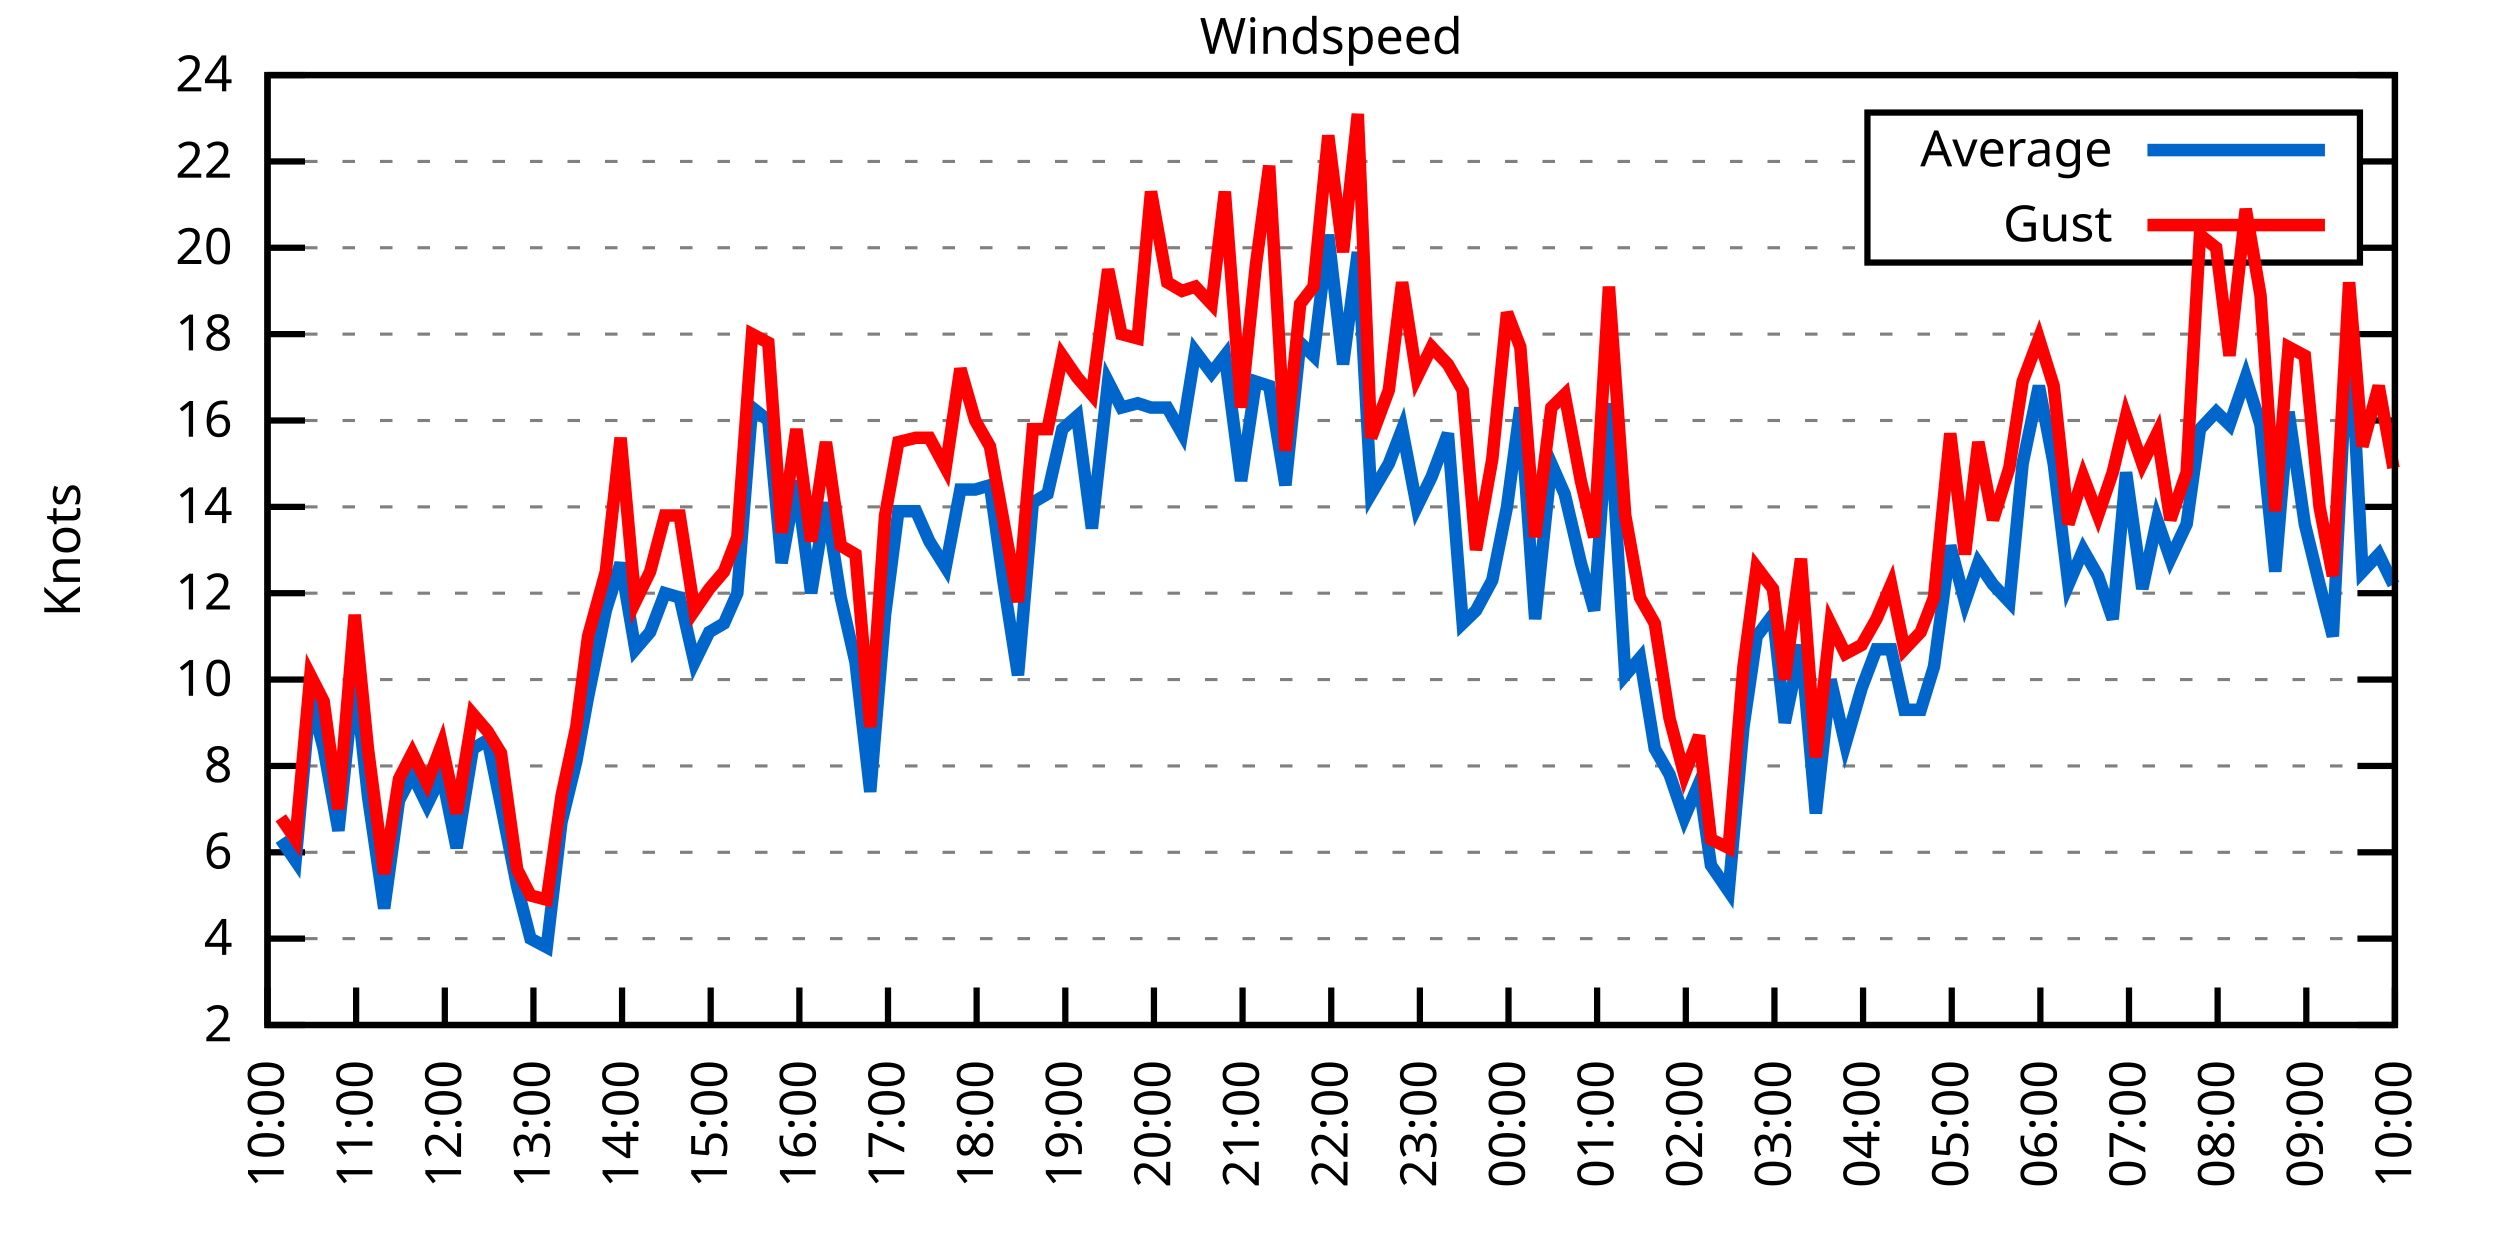
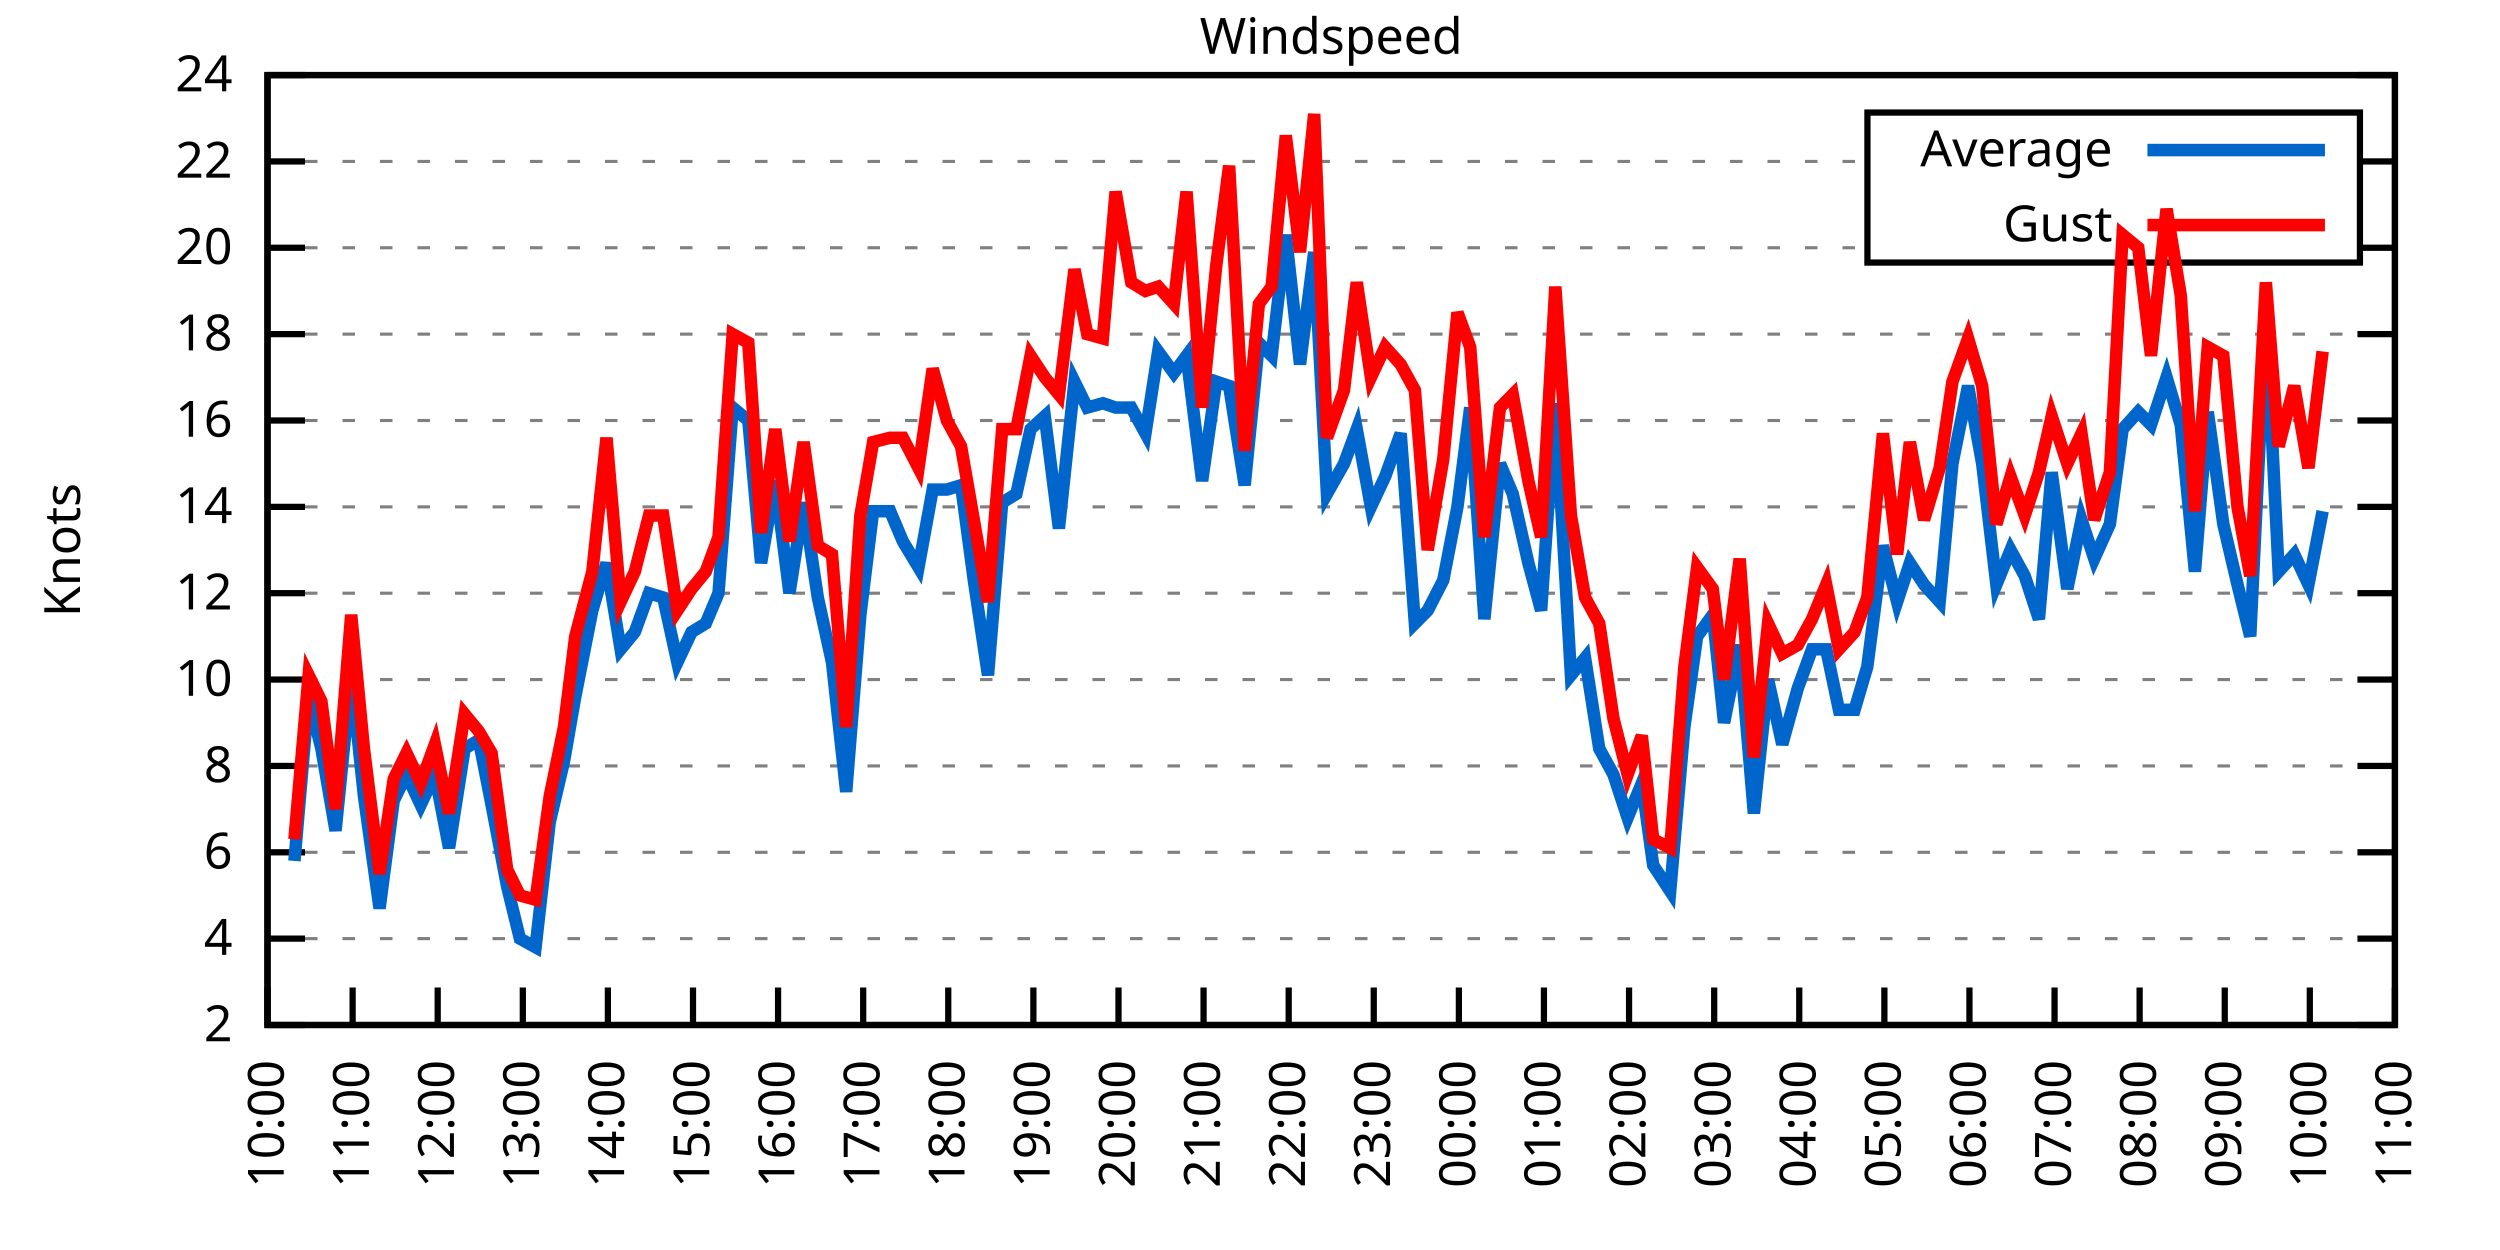
<svg xmlns="http://www.w3.org/2000/svg" xmlns:xlink="http://www.w3.org/1999/xlink" width="400" height="200" viewBox="0 0 400 200">
  <g id="gnuplot_canvas">
    <rect x="0" y="0" width="400" height="200" fill="none" />
    <defs>
      <circle id="gpDot" r="0.5" stroke-width="0.5" stroke="currentColor" />
      <path id="gpPt0" stroke-width="0.333" stroke="currentColor" d="M-1,0 h2 M0,-1 v2" />
      <path id="gpPt1" stroke-width="0.333" stroke="currentColor" d="M-1,-1 L1,1 M1,-1 L-1,1" />
      <path id="gpPt2" stroke-width="0.333" stroke="currentColor" d="M-1,0 L1,0 M0,-1 L0,1 M-1,-1 L1,1 M-1,1 L1,-1" />
      <rect id="gpPt3" stroke-width="0.333" stroke="currentColor" x="-1" y="-1" width="2" height="2" />
      <rect id="gpPt4" stroke-width="0.333" stroke="currentColor" fill="currentColor" x="-1" y="-1" width="2" height="2" />
      <circle id="gpPt5" stroke-width="0.333" stroke="currentColor" cx="0" cy="0" r="1" />
      <use xlink:href="#gpPt5" id="gpPt6" fill="currentColor" stroke="none" />
      <path id="gpPt7" stroke-width="0.333" stroke="currentColor" d="M0,-1.33 L-1.33,0.67 L1.33,0.67 z" />
      <use xlink:href="#gpPt7" id="gpPt8" fill="currentColor" stroke="none" />
      <use xlink:href="#gpPt7" id="gpPt9" stroke="currentColor" transform="rotate(180)" />
      <use xlink:href="#gpPt9" id="gpPt10" fill="currentColor" stroke="none" />
      <use xlink:href="#gpPt3" id="gpPt11" stroke="currentColor" transform="rotate(45)" />
      <use xlink:href="#gpPt11" id="gpPt12" fill="currentColor" stroke="none" />
      <path id="gpPt13" stroke-width="0.333" stroke="currentColor" d="M0,1.330 L1.265,0.411 L0.782,-1.067 L-0.782,-1.076 L-1.265,0.411 z" />
      <use xlink:href="#gpPt13" id="gpPt14" fill="currentColor" stroke="none" />
      <filter id="textbox" filterUnits="objectBoundingBox" x="0" y="0" height="1" width="1">
        <feFlood flood-color="white" flood-opacity="1" result="bgnd" />
        <feComposite in="SourceGraphic" in2="bgnd" operator="atop" />
      </filter>
      <filter id="greybox" filterUnits="objectBoundingBox" x="0" y="0" height="1" width="1">
        <feFlood flood-color="lightgrey" flood-opacity="1" result="grey" />
        <feComposite in="SourceGraphic" in2="grey" operator="atop" />
      </filter>
    </defs>
    <g fill="none" color="white" stroke="currentColor" stroke-width="1.00" stroke-linecap="butt" stroke-linejoin="miter">
</g>
    <g fill="none" color="black" stroke="currentColor" stroke-width="1.00" stroke-linecap="butt" stroke-linejoin="miter">
      <g stroke="none" shape-rendering="crispEdges">
        <polygon fill="rgb(255, 255, 255)" points="42.80,164.00 383.18,164.00 383.18,12.02 42.80,12.02 " />
      </g>
    </g>
    <g fill="none" color="black" stroke="currentColor" stroke-width="1.00" stroke-linecap="butt" stroke-linejoin="miter">
</g>
    <g fill="none" color="black" stroke="black" stroke-width="0.50" stroke-linecap="butt" stroke-linejoin="miter">
</g>
    <g fill="none" color="gray" stroke="currentColor" stroke-width="0.50" stroke-linecap="butt" stroke-linejoin="miter">
      <path stroke="gray" stroke-dasharray="2,4" class="gridline" d="M42.80,164.00 L383.19,164.00  " />
    </g>
    <g fill="none" color="gray" stroke="gray" stroke-width="1.00" stroke-linecap="butt" stroke-linejoin="miter">
</g>
    <g fill="none" color="black" stroke="currentColor" stroke-width="1.00" stroke-linecap="butt" stroke-linejoin="miter">
      <path stroke="black" d="M42.80,164.00 L48.80,164.00 M383.19,164.00 L377.19,164.00  " />
      <g transform="translate(37.20,166.60)" stroke="none" fill="black" font-family="Sans" font-size="8.00" text-anchor="end">
        <text>
          <tspan font-family="Sans"> 2</tspan>
        </text>
      </g>
    </g>
    <g fill="none" color="black" stroke="currentColor" stroke-width="1.00" stroke-linecap="butt" stroke-linejoin="miter">
</g>
    <g fill="none" color="black" stroke="black" stroke-width="0.50" stroke-linecap="butt" stroke-linejoin="miter">
</g>
    <g fill="none" color="gray" stroke="currentColor" stroke-width="0.50" stroke-linecap="butt" stroke-linejoin="miter">
      <path stroke="gray" stroke-dasharray="2,4" class="gridline" d="M42.80,150.18 L383.19,150.18  " />
    </g>
    <g fill="none" color="gray" stroke="gray" stroke-width="1.00" stroke-linecap="butt" stroke-linejoin="miter">
</g>
    <g fill="none" color="black" stroke="currentColor" stroke-width="1.00" stroke-linecap="butt" stroke-linejoin="miter">
      <path stroke="black" d="M42.80,150.18 L48.80,150.18 M383.19,150.18 L377.19,150.18  " />
      <g transform="translate(37.20,152.78)" stroke="none" fill="black" font-family="Sans" font-size="8.00" text-anchor="end">
        <text>
          <tspan font-family="Sans"> 4</tspan>
        </text>
      </g>
    </g>
    <g fill="none" color="black" stroke="currentColor" stroke-width="1.00" stroke-linecap="butt" stroke-linejoin="miter">
</g>
    <g fill="none" color="black" stroke="black" stroke-width="0.50" stroke-linecap="butt" stroke-linejoin="miter">
</g>
    <g fill="none" color="gray" stroke="currentColor" stroke-width="0.50" stroke-linecap="butt" stroke-linejoin="miter">
      <path stroke="gray" stroke-dasharray="2,4" class="gridline" d="M42.80,136.37 L383.19,136.37  " />
    </g>
    <g fill="none" color="gray" stroke="gray" stroke-width="1.00" stroke-linecap="butt" stroke-linejoin="miter">
</g>
    <g fill="none" color="black" stroke="currentColor" stroke-width="1.00" stroke-linecap="butt" stroke-linejoin="miter">
      <path stroke="black" d="M42.80,136.37 L48.80,136.37 M383.19,136.37 L377.19,136.37  " />
      <g transform="translate(37.20,138.97)" stroke="none" fill="black" font-family="Sans" font-size="8.00" text-anchor="end">
        <text>
          <tspan font-family="Sans"> 6</tspan>
        </text>
      </g>
    </g>
    <g fill="none" color="black" stroke="currentColor" stroke-width="1.00" stroke-linecap="butt" stroke-linejoin="miter">
</g>
    <g fill="none" color="black" stroke="black" stroke-width="0.50" stroke-linecap="butt" stroke-linejoin="miter">
</g>
    <g fill="none" color="gray" stroke="currentColor" stroke-width="0.50" stroke-linecap="butt" stroke-linejoin="miter">
      <path stroke="gray" stroke-dasharray="2,4" class="gridline" d="M42.80,122.55 L383.19,122.55  " />
    </g>
    <g fill="none" color="gray" stroke="gray" stroke-width="1.00" stroke-linecap="butt" stroke-linejoin="miter">
</g>
    <g fill="none" color="black" stroke="currentColor" stroke-width="1.00" stroke-linecap="butt" stroke-linejoin="miter">
      <path stroke="black" d="M42.80,122.55 L48.80,122.55 M383.19,122.55 L377.19,122.55  " />
      <g transform="translate(37.20,125.15)" stroke="none" fill="black" font-family="Sans" font-size="8.00" text-anchor="end">
        <text>
          <tspan font-family="Sans"> 8</tspan>
        </text>
      </g>
    </g>
    <g fill="none" color="black" stroke="currentColor" stroke-width="1.00" stroke-linecap="butt" stroke-linejoin="miter">
</g>
    <g fill="none" color="black" stroke="black" stroke-width="0.50" stroke-linecap="butt" stroke-linejoin="miter">
</g>
    <g fill="none" color="gray" stroke="currentColor" stroke-width="0.50" stroke-linecap="butt" stroke-linejoin="miter">
      <path stroke="gray" stroke-dasharray="2,4" class="gridline" d="M42.80,108.73 L383.19,108.73  " />
    </g>
    <g fill="none" color="gray" stroke="gray" stroke-width="1.00" stroke-linecap="butt" stroke-linejoin="miter">
</g>
    <g fill="none" color="black" stroke="currentColor" stroke-width="1.00" stroke-linecap="butt" stroke-linejoin="miter">
      <path stroke="black" d="M42.80,108.73 L48.80,108.73 M383.19,108.73 L377.19,108.73  " />
      <g transform="translate(37.20,111.33)" stroke="none" fill="black" font-family="Sans" font-size="8.00" text-anchor="end">
        <text>
          <tspan font-family="Sans"> 10</tspan>
        </text>
      </g>
    </g>
    <g fill="none" color="black" stroke="currentColor" stroke-width="1.00" stroke-linecap="butt" stroke-linejoin="miter">
</g>
    <g fill="none" color="black" stroke="black" stroke-width="0.50" stroke-linecap="butt" stroke-linejoin="miter">
</g>
    <g fill="none" color="gray" stroke="currentColor" stroke-width="0.50" stroke-linecap="butt" stroke-linejoin="miter">
      <path stroke="gray" stroke-dasharray="2,4" class="gridline" d="M42.80,94.91 L383.19,94.91  " />
    </g>
    <g fill="none" color="gray" stroke="gray" stroke-width="1.00" stroke-linecap="butt" stroke-linejoin="miter">
</g>
    <g fill="none" color="black" stroke="currentColor" stroke-width="1.00" stroke-linecap="butt" stroke-linejoin="miter">
      <path stroke="black" d="M42.80,94.91 L48.80,94.91 M383.19,94.91 L377.19,94.91  " />
      <g transform="translate(37.20,97.51)" stroke="none" fill="black" font-family="Sans" font-size="8.00" text-anchor="end">
        <text>
          <tspan font-family="Sans"> 12</tspan>
        </text>
      </g>
    </g>
    <g fill="none" color="black" stroke="currentColor" stroke-width="1.00" stroke-linecap="butt" stroke-linejoin="miter">
</g>
    <g fill="none" color="black" stroke="black" stroke-width="0.50" stroke-linecap="butt" stroke-linejoin="miter">
</g>
    <g fill="none" color="gray" stroke="currentColor" stroke-width="0.50" stroke-linecap="butt" stroke-linejoin="miter">
      <path stroke="gray" stroke-dasharray="2,4" class="gridline" d="M42.80,81.10 L383.19,81.10  " />
    </g>
    <g fill="none" color="gray" stroke="gray" stroke-width="1.00" stroke-linecap="butt" stroke-linejoin="miter">
</g>
    <g fill="none" color="black" stroke="currentColor" stroke-width="1.00" stroke-linecap="butt" stroke-linejoin="miter">
      <path stroke="black" d="M42.80,81.10 L48.80,81.10 M383.19,81.10 L377.19,81.10  " />
      <g transform="translate(37.20,83.70)" stroke="none" fill="black" font-family="Sans" font-size="8.00" text-anchor="end">
        <text>
          <tspan font-family="Sans"> 14</tspan>
        </text>
      </g>
    </g>
    <g fill="none" color="black" stroke="currentColor" stroke-width="1.00" stroke-linecap="butt" stroke-linejoin="miter">
</g>
    <g fill="none" color="black" stroke="black" stroke-width="0.50" stroke-linecap="butt" stroke-linejoin="miter">
</g>
    <g fill="none" color="gray" stroke="currentColor" stroke-width="0.50" stroke-linecap="butt" stroke-linejoin="miter">
      <path stroke="gray" stroke-dasharray="2,4" class="gridline" d="M42.80,67.28 L383.19,67.28  " />
    </g>
    <g fill="none" color="gray" stroke="gray" stroke-width="1.00" stroke-linecap="butt" stroke-linejoin="miter">
</g>
    <g fill="none" color="black" stroke="currentColor" stroke-width="1.00" stroke-linecap="butt" stroke-linejoin="miter">
      <path stroke="black" d="M42.80,67.28 L48.80,67.28 M383.19,67.28 L377.19,67.28  " />
      <g transform="translate(37.20,69.88)" stroke="none" fill="black" font-family="Sans" font-size="8.00" text-anchor="end">
        <text>
          <tspan font-family="Sans"> 16</tspan>
        </text>
      </g>
    </g>
    <g fill="none" color="black" stroke="currentColor" stroke-width="1.00" stroke-linecap="butt" stroke-linejoin="miter">
</g>
    <g fill="none" color="black" stroke="black" stroke-width="0.50" stroke-linecap="butt" stroke-linejoin="miter">
</g>
    <g fill="none" color="gray" stroke="currentColor" stroke-width="0.50" stroke-linecap="butt" stroke-linejoin="miter">
      <path stroke="gray" stroke-dasharray="2,4" class="gridline" d="M42.80,53.46 L383.19,53.46  " />
    </g>
    <g fill="none" color="gray" stroke="gray" stroke-width="1.00" stroke-linecap="butt" stroke-linejoin="miter">
</g>
    <g fill="none" color="black" stroke="currentColor" stroke-width="1.00" stroke-linecap="butt" stroke-linejoin="miter">
      <path stroke="black" d="M42.80,53.46 L48.80,53.46 M383.19,53.46 L377.19,53.46  " />
      <g transform="translate(37.20,56.06)" stroke="none" fill="black" font-family="Sans" font-size="8.00" text-anchor="end">
        <text>
          <tspan font-family="Sans"> 18</tspan>
        </text>
      </g>
    </g>
    <g fill="none" color="black" stroke="currentColor" stroke-width="1.00" stroke-linecap="butt" stroke-linejoin="miter">
</g>
    <g fill="none" color="black" stroke="black" stroke-width="0.50" stroke-linecap="butt" stroke-linejoin="miter">
</g>
    <g fill="none" color="gray" stroke="currentColor" stroke-width="0.50" stroke-linecap="butt" stroke-linejoin="miter">
      <path stroke="gray" stroke-dasharray="2,4" class="gridline" d="M42.80,39.64 L298.79,39.64 M377.59,39.64 L383.19,39.64  " />
    </g>
    <g fill="none" color="gray" stroke="gray" stroke-width="1.00" stroke-linecap="butt" stroke-linejoin="miter">
</g>
    <g fill="none" color="black" stroke="currentColor" stroke-width="1.00" stroke-linecap="butt" stroke-linejoin="miter">
      <path stroke="black" d="M42.80,39.64 L48.80,39.64 M383.19,39.64 L377.19,39.64  " />
      <g transform="translate(37.20,42.24)" stroke="none" fill="black" font-family="Sans" font-size="8.00" text-anchor="end">
        <text>
          <tspan font-family="Sans"> 20</tspan>
        </text>
      </g>
    </g>
    <g fill="none" color="black" stroke="currentColor" stroke-width="1.00" stroke-linecap="butt" stroke-linejoin="miter">
</g>
    <g fill="none" color="black" stroke="black" stroke-width="0.50" stroke-linecap="butt" stroke-linejoin="miter">
</g>
    <g fill="none" color="gray" stroke="currentColor" stroke-width="0.50" stroke-linecap="butt" stroke-linejoin="miter">
      <path stroke="gray" stroke-dasharray="2,4" class="gridline" d="M42.80,25.83 L298.79,25.83 M377.59,25.83 L383.19,25.83  " />
    </g>
    <g fill="none" color="gray" stroke="gray" stroke-width="1.00" stroke-linecap="butt" stroke-linejoin="miter">
</g>
    <g fill="none" color="black" stroke="currentColor" stroke-width="1.00" stroke-linecap="butt" stroke-linejoin="miter">
      <path stroke="black" d="M42.80,25.83 L48.80,25.83 M383.19,25.83 L377.19,25.83  " />
      <g transform="translate(37.20,28.43)" stroke="none" fill="black" font-family="Sans" font-size="8.00" text-anchor="end">
        <text>
          <tspan font-family="Sans"> 22</tspan>
        </text>
      </g>
    </g>
    <g fill="none" color="black" stroke="currentColor" stroke-width="1.00" stroke-linecap="butt" stroke-linejoin="miter">
</g>
    <g fill="none" color="black" stroke="black" stroke-width="0.50" stroke-linecap="butt" stroke-linejoin="miter">
</g>
    <g fill="none" color="gray" stroke="currentColor" stroke-width="0.50" stroke-linecap="butt" stroke-linejoin="miter">
      <path stroke="gray" stroke-dasharray="2,4" class="gridline" d="M42.80,12.01 L383.19,12.01  " />
    </g>
    <g fill="none" color="gray" stroke="gray" stroke-width="1.00" stroke-linecap="butt" stroke-linejoin="miter">
</g>
    <g fill="none" color="black" stroke="currentColor" stroke-width="1.00" stroke-linecap="butt" stroke-linejoin="miter">
      <path stroke="black" d="M42.80,12.01 L48.80,12.01 M383.19,12.01 L377.19,12.01  " />
      <g transform="translate(37.20,14.61)" stroke="none" fill="black" font-family="Sans" font-size="8.00" text-anchor="end">
        <text>
          <tspan font-family="Sans"> 24</tspan>
        </text>
      </g>
    </g>
    <g fill="none" color="black" stroke="currentColor" stroke-width="1.00" stroke-linecap="butt" stroke-linejoin="miter">
      <path stroke="black" d="M42.80,164.00 L42.80,158.00  " />
      <g transform="translate(45.40,169.60) rotate(270.00)" stroke="none" fill="black" font-family="Sans" font-size="8.00" text-anchor="end">
        <text>
          <tspan font-family="Sans">10:00</tspan>
        </text>
      </g>
    </g>
    <g fill="none" color="black" stroke="currentColor" stroke-width="1.00" stroke-linecap="butt" stroke-linejoin="miter">
-       <path stroke="black" d="M56.98,164.00 L56.98,158.00  " />
-       <g transform="translate(59.58,169.60) rotate(270.00)" stroke="none" fill="black" font-family="Sans" font-size="8.00" text-anchor="end">
+       <path stroke="black" d="M56.42,164.00 L56.42,158.00  " />
+       <g transform="translate(59.02,169.60) rotate(270.00)" stroke="none" fill="black" font-family="Sans" font-size="8.00" text-anchor="end">
        <text>
          <tspan font-family="Sans">11:00</tspan>
        </text>
      </g>
    </g>
    <g fill="none" color="black" stroke="currentColor" stroke-width="1.00" stroke-linecap="butt" stroke-linejoin="miter">
-       <path stroke="black" d="M71.17,164.00 L71.17,158.00  " />
-       <g transform="translate(73.77,169.60) rotate(270.00)" stroke="none" fill="black" font-family="Sans" font-size="8.00" text-anchor="end">
+       <path stroke="black" d="M70.03,164.00 L70.03,158.00  " />
+       <g transform="translate(72.63,169.60) rotate(270.00)" stroke="none" fill="black" font-family="Sans" font-size="8.00" text-anchor="end">
        <text>
          <tspan font-family="Sans">12:00</tspan>
        </text>
      </g>
    </g>
    <g fill="none" color="black" stroke="currentColor" stroke-width="1.00" stroke-linecap="butt" stroke-linejoin="miter">
-       <path stroke="black" d="M85.35,164.00 L85.35,158.00  " />
-       <g transform="translate(87.95,169.60) rotate(270.00)" stroke="none" fill="black" font-family="Sans" font-size="8.00" text-anchor="end">
+       <path stroke="black" d="M83.65,164.00 L83.65,158.00  " />
+       <g transform="translate(86.25,169.60) rotate(270.00)" stroke="none" fill="black" font-family="Sans" font-size="8.00" text-anchor="end">
        <text>
          <tspan font-family="Sans">13:00</tspan>
        </text>
      </g>
    </g>
    <g fill="none" color="black" stroke="currentColor" stroke-width="1.00" stroke-linecap="butt" stroke-linejoin="miter">
-       <path stroke="black" d="M99.53,164.00 L99.53,158.00  " />
-       <g transform="translate(102.13,169.60) rotate(270.00)" stroke="none" fill="black" font-family="Sans" font-size="8.00" text-anchor="end">
+       <path stroke="black" d="M97.26,164.00 L97.26,158.00  " />
+       <g transform="translate(99.86,169.60) rotate(270.00)" stroke="none" fill="black" font-family="Sans" font-size="8.00" text-anchor="end">
        <text>
          <tspan font-family="Sans">14:00</tspan>
        </text>
      </g>
    </g>
    <g fill="none" color="black" stroke="currentColor" stroke-width="1.00" stroke-linecap="butt" stroke-linejoin="miter">
-       <path stroke="black" d="M113.71,164.00 L113.71,158.00  " />
-       <g transform="translate(116.31,169.60) rotate(270.00)" stroke="none" fill="black" font-family="Sans" font-size="8.00" text-anchor="end">
+       <path stroke="black" d="M110.88,164.00 L110.88,158.00  " />
+       <g transform="translate(113.48,169.60) rotate(270.00)" stroke="none" fill="black" font-family="Sans" font-size="8.00" text-anchor="end">
        <text>
          <tspan font-family="Sans">15:00</tspan>
        </text>
      </g>
    </g>
    <g fill="none" color="black" stroke="currentColor" stroke-width="1.00" stroke-linecap="butt" stroke-linejoin="miter">
-       <path stroke="black" d="M127.90,164.00 L127.90,158.00  " />
-       <g transform="translate(130.50,169.60) rotate(270.00)" stroke="none" fill="black" font-family="Sans" font-size="8.00" text-anchor="end">
+       <path stroke="black" d="M124.49,164.00 L124.49,158.00  " />
+       <g transform="translate(127.09,169.60) rotate(270.00)" stroke="none" fill="black" font-family="Sans" font-size="8.00" text-anchor="end">
        <text>
          <tspan font-family="Sans">16:00</tspan>
        </text>
      </g>
    </g>
    <g fill="none" color="black" stroke="currentColor" stroke-width="1.00" stroke-linecap="butt" stroke-linejoin="miter">
-       <path stroke="black" d="M142.08,164.00 L142.08,158.00  " />
-       <g transform="translate(144.68,169.60) rotate(270.00)" stroke="none" fill="black" font-family="Sans" font-size="8.00" text-anchor="end">
+       <path stroke="black" d="M138.11,164.00 L138.11,158.00  " />
+       <g transform="translate(140.71,169.60) rotate(270.00)" stroke="none" fill="black" font-family="Sans" font-size="8.00" text-anchor="end">
        <text>
          <tspan font-family="Sans">17:00</tspan>
        </text>
      </g>
    </g>
    <g fill="none" color="black" stroke="currentColor" stroke-width="1.00" stroke-linecap="butt" stroke-linejoin="miter">
-       <path stroke="black" d="M156.26,164.00 L156.26,158.00  " />
-       <g transform="translate(158.86,169.60) rotate(270.00)" stroke="none" fill="black" font-family="Sans" font-size="8.00" text-anchor="end">
+       <path stroke="black" d="M151.72,164.00 L151.72,158.00  " />
+       <g transform="translate(154.32,169.60) rotate(270.00)" stroke="none" fill="black" font-family="Sans" font-size="8.00" text-anchor="end">
        <text>
          <tspan font-family="Sans">18:00</tspan>
        </text>
      </g>
    </g>
    <g fill="none" color="black" stroke="currentColor" stroke-width="1.00" stroke-linecap="butt" stroke-linejoin="miter">
-       <path stroke="black" d="M170.45,164.00 L170.45,158.00  " />
-       <g transform="translate(173.05,169.60) rotate(270.00)" stroke="none" fill="black" font-family="Sans" font-size="8.00" text-anchor="end">
+       <path stroke="black" d="M165.34,164.00 L165.34,158.00  " />
+       <g transform="translate(167.94,169.60) rotate(270.00)" stroke="none" fill="black" font-family="Sans" font-size="8.00" text-anchor="end">
        <text>
          <tspan font-family="Sans">19:00</tspan>
        </text>
      </g>
    </g>
    <g fill="none" color="black" stroke="currentColor" stroke-width="1.00" stroke-linecap="butt" stroke-linejoin="miter">
-       <path stroke="black" d="M184.63,164.00 L184.63,158.00  " />
-       <g transform="translate(187.23,169.60) rotate(270.00)" stroke="none" fill="black" font-family="Sans" font-size="8.00" text-anchor="end">
+       <path stroke="black" d="M178.96,164.00 L178.96,158.00  " />
+       <g transform="translate(181.56,169.60) rotate(270.00)" stroke="none" fill="black" font-family="Sans" font-size="8.00" text-anchor="end">
        <text>
          <tspan font-family="Sans">20:00</tspan>
        </text>
      </g>
    </g>
    <g fill="none" color="black" stroke="currentColor" stroke-width="1.00" stroke-linecap="butt" stroke-linejoin="miter">
-       <path stroke="black" d="M198.81,164.00 L198.81,158.00  " />
-       <g transform="translate(201.41,169.60) rotate(270.00)" stroke="none" fill="black" font-family="Sans" font-size="8.00" text-anchor="end">
+       <path stroke="black" d="M192.57,164.00 L192.57,158.00  " />
+       <g transform="translate(195.17,169.60) rotate(270.00)" stroke="none" fill="black" font-family="Sans" font-size="8.00" text-anchor="end">
        <text>
          <tspan font-family="Sans">21:00</tspan>
        </text>
      </g>
    </g>
    <g fill="none" color="black" stroke="currentColor" stroke-width="1.00" stroke-linecap="butt" stroke-linejoin="miter">
-       <path stroke="black" d="M213.00,164.00 L213.00,158.00  " />
-       <g transform="translate(215.60,169.60) rotate(270.00)" stroke="none" fill="black" font-family="Sans" font-size="8.00" text-anchor="end">
+       <path stroke="black" d="M206.19,164.00 L206.19,158.00  " />
+       <g transform="translate(208.79,169.60) rotate(270.00)" stroke="none" fill="black" font-family="Sans" font-size="8.00" text-anchor="end">
        <text>
          <tspan font-family="Sans">22:00</tspan>
        </text>
      </g>
    </g>
    <g fill="none" color="black" stroke="currentColor" stroke-width="1.00" stroke-linecap="butt" stroke-linejoin="miter">
-       <path stroke="black" d="M227.18,164.00 L227.18,158.00  " />
-       <g transform="translate(229.78,169.60) rotate(270.00)" stroke="none" fill="black" font-family="Sans" font-size="8.00" text-anchor="end">
+       <path stroke="black" d="M219.80,164.00 L219.80,158.00  " />
+       <g transform="translate(222.40,169.60) rotate(270.00)" stroke="none" fill="black" font-family="Sans" font-size="8.00" text-anchor="end">
        <text>
          <tspan font-family="Sans">23:00</tspan>
        </text>
      </g>
    </g>
    <g fill="none" color="black" stroke="currentColor" stroke-width="1.00" stroke-linecap="butt" stroke-linejoin="miter">
-       <path stroke="black" d="M241.36,164.00 L241.36,158.00  " />
-       <g transform="translate(243.96,169.60) rotate(270.00)" stroke="none" fill="black" font-family="Sans" font-size="8.00" text-anchor="end">
+       <path stroke="black" d="M233.42,164.00 L233.42,158.00  " />
+       <g transform="translate(236.02,169.60) rotate(270.00)" stroke="none" fill="black" font-family="Sans" font-size="8.00" text-anchor="end">
        <text>
          <tspan font-family="Sans">00:00</tspan>
        </text>
      </g>
    </g>
    <g fill="none" color="black" stroke="currentColor" stroke-width="1.00" stroke-linecap="butt" stroke-linejoin="miter">
-       <path stroke="black" d="M255.54,164.00 L255.54,158.00  " />
-       <g transform="translate(258.14,169.60) rotate(270.00)" stroke="none" fill="black" font-family="Sans" font-size="8.00" text-anchor="end">
+       <path stroke="black" d="M247.03,164.00 L247.03,158.00  " />
+       <g transform="translate(249.63,169.60) rotate(270.00)" stroke="none" fill="black" font-family="Sans" font-size="8.00" text-anchor="end">
        <text>
          <tspan font-family="Sans">01:00</tspan>
        </text>
      </g>
    </g>
    <g fill="none" color="black" stroke="currentColor" stroke-width="1.00" stroke-linecap="butt" stroke-linejoin="miter">
-       <path stroke="black" d="M269.73,164.00 L269.73,158.00  " />
-       <g transform="translate(272.33,169.60) rotate(270.00)" stroke="none" fill="black" font-family="Sans" font-size="8.00" text-anchor="end">
+       <path stroke="black" d="M260.65,164.00 L260.65,158.00  " />
+       <g transform="translate(263.25,169.60) rotate(270.00)" stroke="none" fill="black" font-family="Sans" font-size="8.00" text-anchor="end">
        <text>
          <tspan font-family="Sans">02:00</tspan>
        </text>
      </g>
    </g>
    <g fill="none" color="black" stroke="currentColor" stroke-width="1.00" stroke-linecap="butt" stroke-linejoin="miter">
-       <path stroke="black" d="M283.91,164.00 L283.91,158.00  " />
-       <g transform="translate(286.51,169.60) rotate(270.00)" stroke="none" fill="black" font-family="Sans" font-size="8.00" text-anchor="end">
+       <path stroke="black" d="M274.27,164.00 L274.27,158.00  " />
+       <g transform="translate(276.87,169.60) rotate(270.00)" stroke="none" fill="black" font-family="Sans" font-size="8.00" text-anchor="end">
        <text>
          <tspan font-family="Sans">03:00</tspan>
        </text>
      </g>
    </g>
    <g fill="none" color="black" stroke="currentColor" stroke-width="1.00" stroke-linecap="butt" stroke-linejoin="miter">
-       <path stroke="black" d="M298.09,164.00 L298.09,158.00  " />
-       <g transform="translate(300.69,169.60) rotate(270.00)" stroke="none" fill="black" font-family="Sans" font-size="8.00" text-anchor="end">
+       <path stroke="black" d="M287.88,164.00 L287.88,158.00  " />
+       <g transform="translate(290.48,169.60) rotate(270.00)" stroke="none" fill="black" font-family="Sans" font-size="8.00" text-anchor="end">
        <text>
          <tspan font-family="Sans">04:00</tspan>
        </text>
      </g>
    </g>
    <g fill="none" color="black" stroke="currentColor" stroke-width="1.00" stroke-linecap="butt" stroke-linejoin="miter">
-       <path stroke="black" d="M312.28,164.00 L312.28,158.00  " />
-       <g transform="translate(314.88,169.60) rotate(270.00)" stroke="none" fill="black" font-family="Sans" font-size="8.00" text-anchor="end">
+       <path stroke="black" d="M301.50,164.00 L301.50,158.00  " />
+       <g transform="translate(304.10,169.60) rotate(270.00)" stroke="none" fill="black" font-family="Sans" font-size="8.00" text-anchor="end">
        <text>
          <tspan font-family="Sans">05:00</tspan>
        </text>
      </g>
    </g>
    <g fill="none" color="black" stroke="currentColor" stroke-width="1.00" stroke-linecap="butt" stroke-linejoin="miter">
-       <path stroke="black" d="M326.46,164.00 L326.46,158.00  " />
-       <g transform="translate(329.06,169.60) rotate(270.00)" stroke="none" fill="black" font-family="Sans" font-size="8.00" text-anchor="end">
+       <path stroke="black" d="M315.11,164.00 L315.11,158.00  " />
+       <g transform="translate(317.71,169.60) rotate(270.00)" stroke="none" fill="black" font-family="Sans" font-size="8.00" text-anchor="end">
        <text>
          <tspan font-family="Sans">06:00</tspan>
        </text>
      </g>
    </g>
    <g fill="none" color="black" stroke="currentColor" stroke-width="1.00" stroke-linecap="butt" stroke-linejoin="miter">
-       <path stroke="black" d="M340.64,164.00 L340.64,158.00  " />
-       <g transform="translate(343.24,169.60) rotate(270.00)" stroke="none" fill="black" font-family="Sans" font-size="8.00" text-anchor="end">
+       <path stroke="black" d="M328.73,164.00 L328.73,158.00  " />
+       <g transform="translate(331.33,169.60) rotate(270.00)" stroke="none" fill="black" font-family="Sans" font-size="8.00" text-anchor="end">
        <text>
          <tspan font-family="Sans">07:00</tspan>
        </text>
      </g>
    </g>
    <g fill="none" color="black" stroke="currentColor" stroke-width="1.00" stroke-linecap="butt" stroke-linejoin="miter">
-       <path stroke="black" d="M354.82,164.00 L354.82,158.00  " />
-       <g transform="translate(357.42,169.60) rotate(270.00)" stroke="none" fill="black" font-family="Sans" font-size="8.00" text-anchor="end">
+       <path stroke="black" d="M342.34,164.00 L342.34,158.00  " />
+       <g transform="translate(344.94,169.60) rotate(270.00)" stroke="none" fill="black" font-family="Sans" font-size="8.00" text-anchor="end">
        <text>
          <tspan font-family="Sans">08:00</tspan>
        </text>
      </g>
    </g>
    <g fill="none" color="black" stroke="currentColor" stroke-width="1.00" stroke-linecap="butt" stroke-linejoin="miter">
-       <path stroke="black" d="M369.01,164.00 L369.01,158.00  " />
-       <g transform="translate(371.61,169.60) rotate(270.00)" stroke="none" fill="black" font-family="Sans" font-size="8.00" text-anchor="end">
+       <path stroke="black" d="M355.96,164.00 L355.96,158.00  " />
+       <g transform="translate(358.56,169.60) rotate(270.00)" stroke="none" fill="black" font-family="Sans" font-size="8.00" text-anchor="end">
        <text>
          <tspan font-family="Sans">09:00</tspan>
+         </text>
+       </g>
+     </g>
+     <g fill="none" color="black" stroke="currentColor" stroke-width="1.00" stroke-linecap="butt" stroke-linejoin="miter">
+       <path stroke="black" d="M369.57,164.00 L369.57,158.00  " />
+       <g transform="translate(372.17,169.60) rotate(270.00)" stroke="none" fill="black" font-family="Sans" font-size="8.00" text-anchor="end">
+         <text>
+           <tspan font-family="Sans">10:00</tspan>
        </text>
      </g>
    </g>
    <g fill="none" color="black" stroke="currentColor" stroke-width="1.00" stroke-linecap="butt" stroke-linejoin="miter">
      <path stroke="black" d="M383.19,164.00 L383.19,158.00  " />
      <g transform="translate(385.79,169.60) rotate(270.00)" stroke="none" fill="black" font-family="Sans" font-size="8.00" text-anchor="end">
        <text>
-           <tspan font-family="Sans">10:00</tspan>
+           <tspan font-family="Sans">11:00</tspan>
        </text>
      </g>
    </g>
    <g fill="none" color="black" stroke="currentColor" stroke-width="1.00" stroke-linecap="butt" stroke-linejoin="miter">
</g>
    <g fill="none" color="black" stroke="currentColor" stroke-width="1.00" stroke-linecap="butt" stroke-linejoin="miter">
      <path stroke="black" d="M42.80,12.01 L42.80,164.00 L383.19,164.00 L383.19,12.01 L42.80,12.01 Z  " />
    </g>
    <g fill="none" color="black" stroke="currentColor" stroke-width="1.00" stroke-linecap="butt" stroke-linejoin="miter">
</g>
    <g fill="none" color="black" stroke="currentColor" stroke-width="1.00" stroke-linecap="butt" stroke-linejoin="miter">
      <path stroke="black" d="M298.79,42.01 L298.79,18.01 L377.59,18.01 L377.59,42.01 L298.79,42.01 Z  " />
    </g>
    <g id="Windspeed_plot_1">
      <g fill="none" color="white" stroke="black" stroke-width="2.00" stroke-linecap="butt" stroke-linejoin="miter">
</g>
      <g fill="none" color="black" stroke="currentColor" stroke-width="2.00" stroke-linecap="butt" stroke-linejoin="miter">
        <g transform="translate(337.99,26.61)" stroke="none" fill="black" font-family="Sans" font-size="8.00" text-anchor="end">
          <text>
            <tspan font-family="Sans">Average</tspan>
          </text>
        </g>
      </g>
      <g fill="none" color="black" stroke="currentColor" stroke-width="2.00" stroke-linecap="butt" stroke-linejoin="miter">
-         <path stroke="rgb(  0, 102, 204)" d="M343.59,24.01 L371.99,24.01 M44.93,134.29 L47.29,137.75 L49.66,111.49 L51.78,119.78 L54.15,132.91 L56.75,108.04   L58.87,127.38 L61.47,145.35 L63.84,128.08 L65.97,123.93 L68.33,128.77 L70.69,123.93 L73.06,135.67 L75.66,119.78   L78.02,118.40 L80.15,128.77 L82.75,141.89 L84.88,150.18 L87.48,151.56 L89.84,131.53 L92.20,121.86 L94.09,111.49   L96.93,97.68 L99.30,90.08 L101.66,103.89 L104.02,101.13 L106.39,94.91 L108.75,95.60 L111.11,105.97 L113.48,101.13   L115.84,99.75 L117.97,94.91 L120.33,65.21 L122.93,67.28 L125.06,90.08 L127.42,76.95 L129.79,94.91 L132.15,80.41   L134.52,95.60 L136.88,105.97 L139.24,126.69 L141.61,98.37 L143.74,81.79 L146.57,81.79 L148.70,86.62 L151.30,90.77   L153.66,78.33 L156.03,78.33 L158.39,77.64 L160.52,92.84 L162.88,108.04 L165.25,80.41 L167.61,79.02 L169.97,68.66   L172.34,66.59 L174.70,84.55 L177.30,61.06 L179.43,65.21 L182.03,64.52 L184.16,65.21 L186.76,65.21 L189.12,69.35   L191.25,56.23 L193.85,59.68 L195.98,56.92 L198.58,76.95 L200.94,61.06 L203.07,61.75 L205.67,77.64 L208.03,54.84   L210.16,56.92 L212.52,37.57 L214.89,58.30 L217.25,40.34 L219.38,79.02 L222.21,74.19 L224.34,68.66 L226.71,81.10   L229.07,76.26 L231.67,69.35 L234.03,99.75 L236.16,97.68 L238.76,92.84 L241.12,81.10 L243.25,65.21 L245.62,99.06   L248.22,74.19 L250.34,79.02 L252.94,90.08 L255.07,97.68 L257.43,64.52 L260.04,108.04 L262.40,105.28 L264.76,119.78   L267.13,123.93 L269.49,130.84 L271.85,125.31 L273.75,138.44 L276.58,142.58 L278.95,116.33 L281.07,101.82 L283.67,98.37   L285.56,115.64 L288.16,103.20 L290.53,130.15 L292.89,108.73 L295.26,119.09 L297.86,110.11 L300.22,103.89 L302.58,103.89   L304.71,113.57 L307.31,113.57 L309.44,106.66 L312.04,87.31 L314.40,96.30 L316.53,90.08 L318.89,93.53 L321.49,96.30   L323.62,74.19 L326.22,61.75 L328.59,74.19 L330.95,93.53 L333.31,88.00 L335.68,92.15 L338.04,99.06 L340.17,75.57   L342.77,94.22 L345.13,83.17 L347.26,89.39 L349.86,83.86 L351.99,68.66 L354.59,65.90 L356.72,67.97 L359.32,60.37   L361.68,67.97 L364.04,91.46 L366.17,65.90 L368.77,83.86 L371.13,93.53 L373.26,101.82 L375.86,50.01 L377.99,91.46   L380.59,88.70 L382.95,93.53  " />
+         <path stroke="rgb(  0, 102, 204)" d="M343.59,24.01 L371.99,24.01 M47.11,137.75 L49.38,111.49 L51.42,119.78 L53.69,132.91 L56.19,108.04 L58.23,127.38   L60.73,145.35 L63.00,128.08 L65.04,123.93 L67.31,128.77 L69.58,123.93 L71.85,135.67 L74.34,119.78 L76.61,118.40   L78.65,128.77 L81.15,141.89 L83.19,150.18 L85.69,151.56 L87.96,131.53 L90.23,121.86 L92.04,111.49 L94.77,97.68   L97.04,90.08 L99.30,103.89 L101.57,101.13 L103.84,94.91 L106.11,95.60 L108.38,105.97 L110.65,101.13 L112.92,99.75   L114.96,94.91 L117.23,65.21 L119.73,67.28 L121.77,90.08 L124.04,76.95 L126.31,94.91 L128.58,80.41 L130.85,95.60   L133.12,105.97 L135.39,126.69 L137.66,98.37 L139.70,81.79 L142.42,81.79 L144.46,86.62 L146.96,90.77 L149.23,78.33   L151.50,78.33 L153.77,77.64 L155.81,92.84 L158.08,108.04 L160.35,80.41 L162.62,79.02 L164.89,68.66 L167.16,66.59   L169.43,84.55 L171.92,61.06 L173.96,65.21 L176.46,64.52 L178.50,65.21 L181.00,65.21 L183.27,69.35 L185.31,56.23   L187.81,59.68 L189.85,56.92 L192.34,76.95 L194.61,61.06 L196.66,61.75 L199.15,77.64 L201.42,54.84 L203.46,56.92   L205.73,37.57 L208.00,58.30 L210.27,40.34 L212.31,79.02 L215.04,74.19 L217.08,68.66 L219.35,81.10 L221.62,76.26   L224.11,69.35 L226.38,99.75 L228.43,97.68 L230.92,92.84 L233.19,81.10 L235.23,65.21 L237.50,99.06 L240.00,74.19   L242.04,79.02 L244.54,90.08 L246.58,97.68 L248.85,64.52 L251.35,108.04 L253.61,105.28 L255.88,119.78 L258.15,123.93   L260.42,130.84 L262.69,125.31 L264.51,138.44 L267.23,142.58 L269.50,116.33 L271.54,101.82 L274.04,98.37 L275.85,115.64   L278.35,103.20 L280.62,130.15 L282.89,108.73 L285.16,119.09 L287.65,110.11 L289.92,103.89 L292.19,103.89 L294.23,113.57   L296.73,113.57 L298.77,106.66 L301.27,87.31 L303.54,96.30 L305.58,90.08 L307.85,93.53 L310.35,96.30 L312.39,74.19   L314.89,61.75 L317.15,74.19 L319.42,93.53 L321.69,88.00 L323.96,92.15 L326.23,99.06 L328.27,75.57 L330.77,94.22   L333.04,83.17 L335.08,89.39 L337.58,83.86 L339.62,68.66 L342.12,65.90 L344.16,67.97 L346.65,60.37 L348.92,67.97   L351.19,91.46 L353.24,65.90 L355.73,83.86 L358.00,93.53 L360.04,101.82 L362.54,50.01 L364.58,91.46 L367.08,88.70   L369.35,93.53 L371.62,81.79  " />
      </g>
    </g>
    <g id="Windspeed_plot_2">
      <g fill="none" color="black" stroke="currentColor" stroke-width="2.00" stroke-linecap="butt" stroke-linejoin="miter">
        <g transform="translate(337.99,38.61)" stroke="none" fill="black" font-family="Sans" font-size="8.00" text-anchor="end">
          <text>
            <tspan font-family="Sans">Gust</tspan>
          </text>
        </g>
      </g>
      <g fill="none" color="black" stroke="currentColor" stroke-width="2.00" stroke-linecap="butt" stroke-linejoin="miter">
-         <path stroke="rgb(255,   0,   0)" d="M343.59,36.01 L371.99,36.01 M44.93,130.84 L47.29,134.29 L49.66,108.04 L51.78,112.19 L54.15,129.46 L56.75,98.37   L58.87,119.78 L61.47,139.82 L63.84,124.62 L65.97,120.48 L68.33,125.31 L70.69,119.09 L73.06,130.15 L75.66,114.26   L78.02,117.02 L80.15,120.48 L82.75,139.13 L84.88,143.27 L87.48,143.96 L89.84,127.38 L92.20,116.33 L94.09,101.82   L96.93,91.46 L99.30,70.04 L101.66,96.30 L104.02,91.46 L106.39,82.48 L108.75,82.48 L111.11,97.68 L113.48,94.22   L115.84,91.46 L117.97,85.93 L120.33,53.46 L122.93,54.84 L125.06,85.24 L127.42,68.66 L129.79,86.62 L132.15,70.73   L134.52,87.31 L136.88,88.70 L139.24,116.33 L141.61,82.48 L143.74,70.73 L146.57,70.04 L148.70,70.04 L151.30,74.88   L153.66,58.99 L156.03,67.28 L158.39,71.42 L160.52,83.17 L162.88,96.30 L165.25,68.66 L167.61,68.66 L169.97,56.92   L172.34,60.37 L174.70,63.13 L177.30,43.10 L179.43,53.46 L182.03,54.15 L184.16,30.66 L186.76,45.17 L189.12,46.55   L191.25,45.86 L193.85,48.63 L195.98,30.66 L198.58,65.21 L200.94,42.41 L203.07,26.52 L205.67,72.12 L208.03,48.63   L210.16,45.86 L212.52,21.68 L214.89,40.34 L217.25,18.23 L219.38,70.04 L222.21,62.44 L224.34,45.17 L226.71,60.37   L229.07,55.53 L231.67,58.30 L234.03,62.44 L236.16,88.00 L238.76,73.50 L241.12,50.01 L243.25,55.53 L245.62,85.93   L248.22,65.21 L250.34,63.13 L252.94,76.95 L255.07,85.93 L257.43,45.86 L260.04,82.48 L262.40,95.60 L264.76,99.75   L267.13,114.95 L269.49,123.93 L271.85,117.71 L273.75,134.29 L276.58,135.67 L278.95,106.66 L281.07,90.77 L283.67,94.22   L285.56,108.73 L288.16,89.39 L290.53,121.17 L292.89,99.75 L295.26,104.59 L297.86,103.20 L300.22,99.06 L302.58,93.53   L304.71,103.89 L307.31,101.13 L309.44,95.60 L312.04,69.35 L314.40,88.70 L316.53,70.73 L318.89,83.17 L321.49,74.88   L323.62,61.06 L326.22,54.15 L328.59,61.75 L330.95,83.86 L333.31,76.26 L335.68,82.48 L338.04,75.57 L340.17,66.59   L342.77,74.19 L345.13,69.35 L347.26,83.17 L349.86,75.57 L351.99,37.57 L354.59,39.64 L356.72,56.92 L359.32,33.43   L361.68,47.24 L364.04,81.79 L366.17,55.53 L368.77,56.92 L371.13,81.10 L373.26,92.15 L375.86,45.17 L377.99,71.42   L380.59,61.75 L382.95,74.88  " />
+         <path stroke="rgb(255,   0,   0)" d="M343.59,36.01 L371.99,36.01 M47.11,134.29 L49.38,108.04 L51.42,112.19 L53.69,129.46 L56.19,98.37 L58.23,119.78   L60.73,139.82 L63.00,124.62 L65.04,120.48 L67.31,125.31 L69.58,119.09 L71.85,130.15 L74.34,114.26 L76.61,117.02   L78.65,120.48 L81.15,139.13 L83.19,143.27 L85.69,143.96 L87.96,127.38 L90.23,116.33 L92.04,101.82 L94.77,91.46   L97.04,70.04 L99.30,96.30 L101.57,91.46 L103.84,82.48 L106.11,82.48 L108.38,97.68 L110.65,94.22 L112.92,91.46   L114.96,85.93 L117.23,53.46 L119.73,54.84 L121.77,85.24 L124.04,68.66 L126.31,86.62 L128.58,70.73 L130.85,87.31   L133.12,88.70 L135.39,116.33 L137.66,82.48 L139.70,70.73 L142.42,70.04 L144.46,70.04 L146.96,74.88 L149.23,58.99   L151.50,67.28 L153.77,71.42 L155.81,83.17 L158.08,96.30 L160.35,68.66 L162.62,68.66 L164.89,56.92 L167.16,60.37   L169.43,63.13 L171.92,43.10 L173.96,53.46 L176.46,54.15 L178.50,30.66 L181.00,45.17 L183.27,46.55 L185.31,45.86   L187.81,48.63 L189.85,30.66 L192.34,65.21 L194.61,42.41 L196.66,26.52 L199.15,72.12 L201.42,48.63 L203.46,45.86   L205.73,21.68 L208.00,40.34 L210.27,18.23 L212.31,70.04 L215.04,62.44 L217.08,45.17 L219.35,60.37 L221.62,55.53   L224.11,58.30 L226.38,62.44 L228.43,88.00 L230.92,73.50 L233.19,50.01 L235.23,55.53 L237.50,85.93 L240.00,65.21   L242.04,63.13 L244.54,76.95 L246.58,85.93 L248.85,45.86 L251.35,82.48 L253.61,95.60 L255.88,99.75 L258.15,114.95   L260.42,123.93 L262.69,117.71 L264.51,134.29 L267.23,135.67 L269.50,106.66 L271.54,90.77 L274.04,94.22 L275.85,108.73   L278.35,89.39 L280.62,121.17 L282.89,99.75 L285.16,104.59 L287.65,103.20 L289.92,99.06 L292.19,93.53 L294.23,103.89   L296.73,101.13 L298.77,95.60 L301.27,69.35 L303.54,88.70 L305.58,70.73 L307.85,83.17 L310.35,74.88 L312.39,61.06   L314.89,54.15 L317.15,61.75 L319.42,83.86 L321.69,76.26 L323.96,82.48 L326.23,75.57 L328.27,66.59 L330.77,74.19   L333.04,69.35 L335.08,83.17 L337.58,75.57 L339.62,37.57 L342.12,39.64 L344.16,56.92 L346.65,33.43 L348.92,47.24   L351.19,81.79 L353.24,55.53 L355.73,56.92 L358.00,81.10 L360.04,92.15 L362.54,45.17 L364.58,71.42 L367.08,61.75   L369.35,74.88 L371.62,56.23  " />
      </g>
    </g>
    <g fill="none" color="black" stroke="currentColor" stroke-width="2.00" stroke-linecap="butt" stroke-linejoin="miter">
</g>
    <g fill="none" color="black" stroke="black" stroke-width="1.00" stroke-linecap="butt" stroke-linejoin="miter">
</g>
    <g fill="none" color="black" stroke="currentColor" stroke-width="1.00" stroke-linecap="butt" stroke-linejoin="miter">
      <path stroke="black" d="M42.80,12.01 L42.80,164.00 L383.19,164.00 L383.19,12.01 L42.80,12.01 Z  " />
      <g transform="translate(12.80,88.01) rotate(270.00)" stroke="none" fill="black" font-family="Sans" font-size="8.00" text-anchor="middle">
        <text>
          <tspan font-family="Sans">Knots</tspan>
        </text>
      </g>
    </g>
    <g fill="none" color="black" stroke="currentColor" stroke-width="1.00" stroke-linecap="butt" stroke-linejoin="miter">
</g>
    <g fill="none" color="black" stroke="currentColor" stroke-width="1.00" stroke-linecap="butt" stroke-linejoin="miter">
      <g transform="translate(212.99,8.61)" stroke="none" fill="black" font-family="Sans" font-size="8.00" text-anchor="middle">
        <text>
          <tspan font-family="Sans">Windspeed</tspan>
        </text>
      </g>
    </g>
    <g fill="none" color="black" stroke="currentColor" stroke-width="1.00" stroke-linecap="butt" stroke-linejoin="miter">
</g>
  </g>
</svg>
